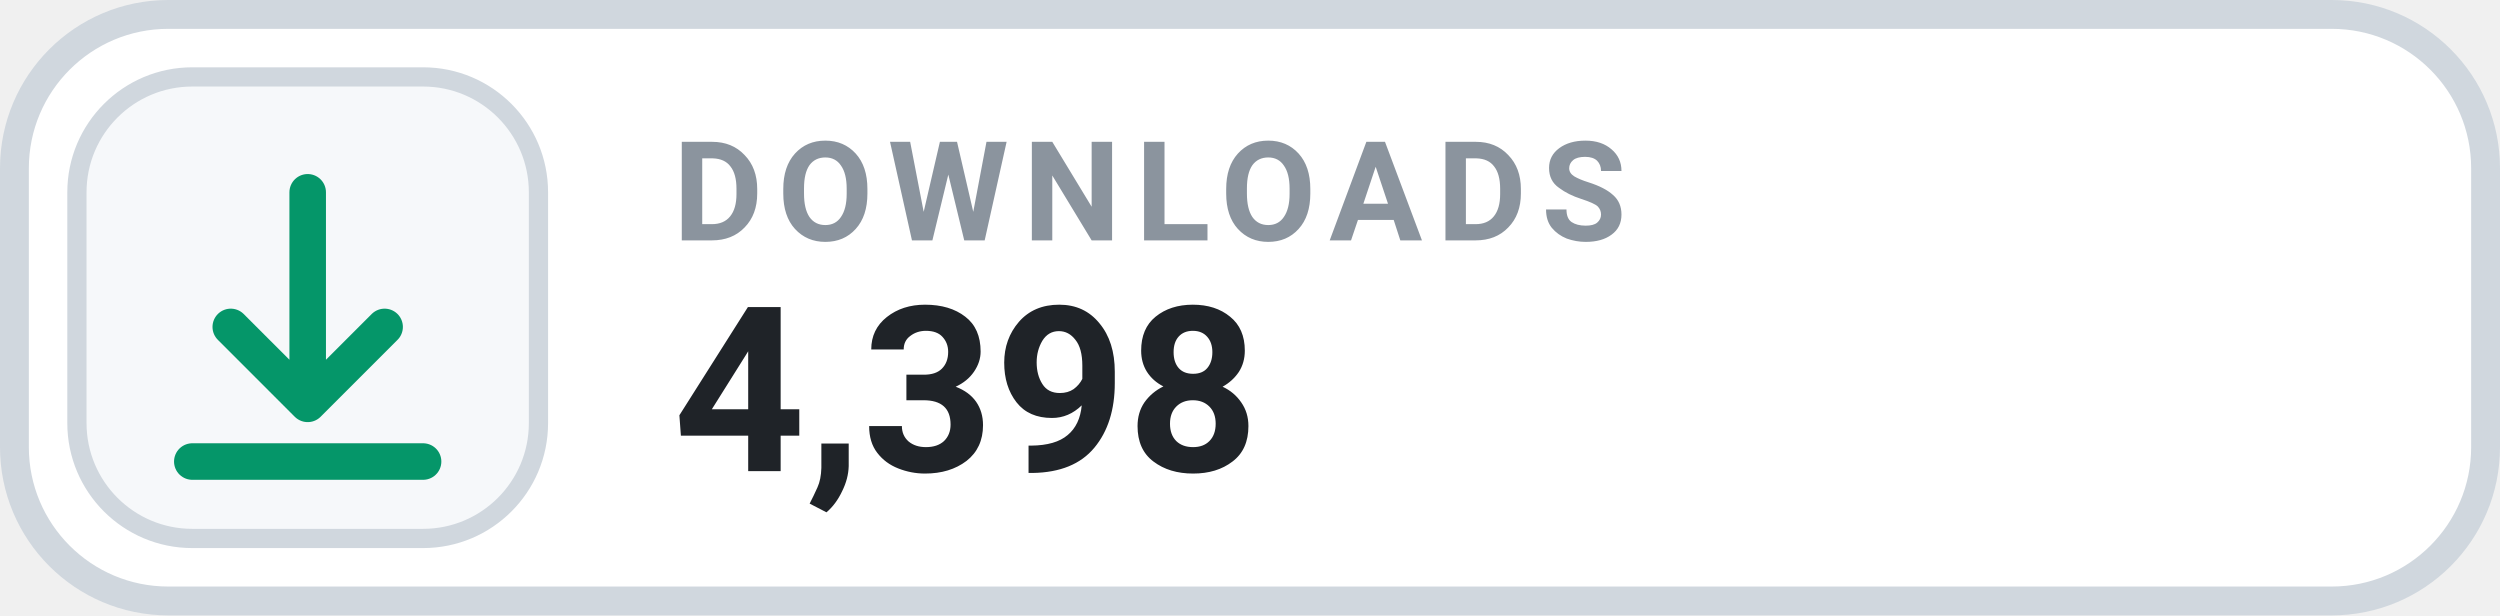
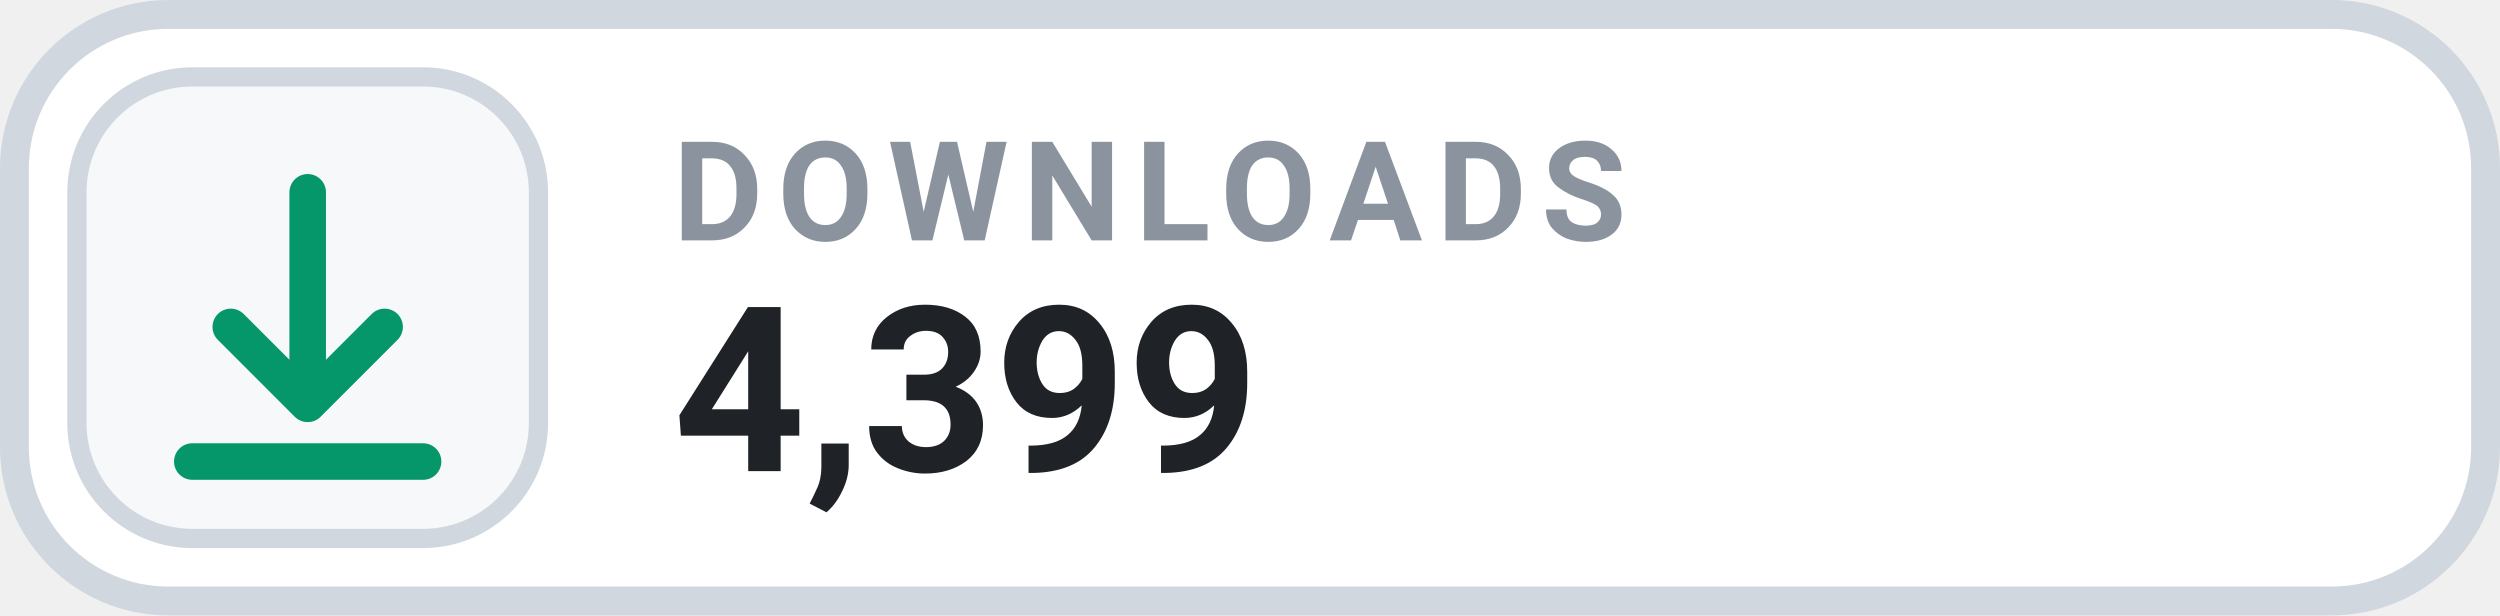
- <svg xmlns="http://www.w3.org/2000/svg" width="130" height="32" viewBox="0 0 130 32" role="img" aria-label="DOWNLOADS 4,398">
+ <svg xmlns="http://www.w3.org/2000/svg" width="130" height="32" viewBox="0 0 130 32" role="img" aria-label="DOWNLOADS 4,399">
  <rect x=".75" y=".75" width="128.5" height="30.5" rx="8" fill="#FFFFFF" stroke="#D0D7DE" stroke-width="1.5" />
  <rect x="4" y="4" width="24" height="24" rx="6" fill="#F6F8FA" stroke="#D0D7DE" stroke-width="1" />
  <g transform="translate(16 16)" style="color:#059669;">
    <path d="M0 -6 v11 m0 0 l4 -4 m-4 4 l-4 -4 M-6 8 h12" fill="none" stroke="currentColor" stroke-width="1.9" stroke-linecap="round" stroke-linejoin="round" />
  </g>
  <text x="35" y="12.5" fill="#8B949E" font-family="-apple-system,BlinkMacSystemFont,'Segoe UI',Roboto,Helvetica,Arial,sans-serif" font-size="7.2" font-weight="700" letter-spacing=".75">DOWNLOADS</text>
-   <text x="35" y="24.5" fill="#1F2328" font-family="-apple-system,BlinkMacSystemFont,'Segoe UI',Roboto,Helvetica,Arial,sans-serif" font-size="12" font-weight="700">4,398</text>
+   <text x="35" y="24.5" fill="#1F2328" font-family="-apple-system,BlinkMacSystemFont,'Segoe UI',Roboto,Helvetica,Arial,sans-serif" font-size="12" font-weight="700">4,399</text>
</svg>
